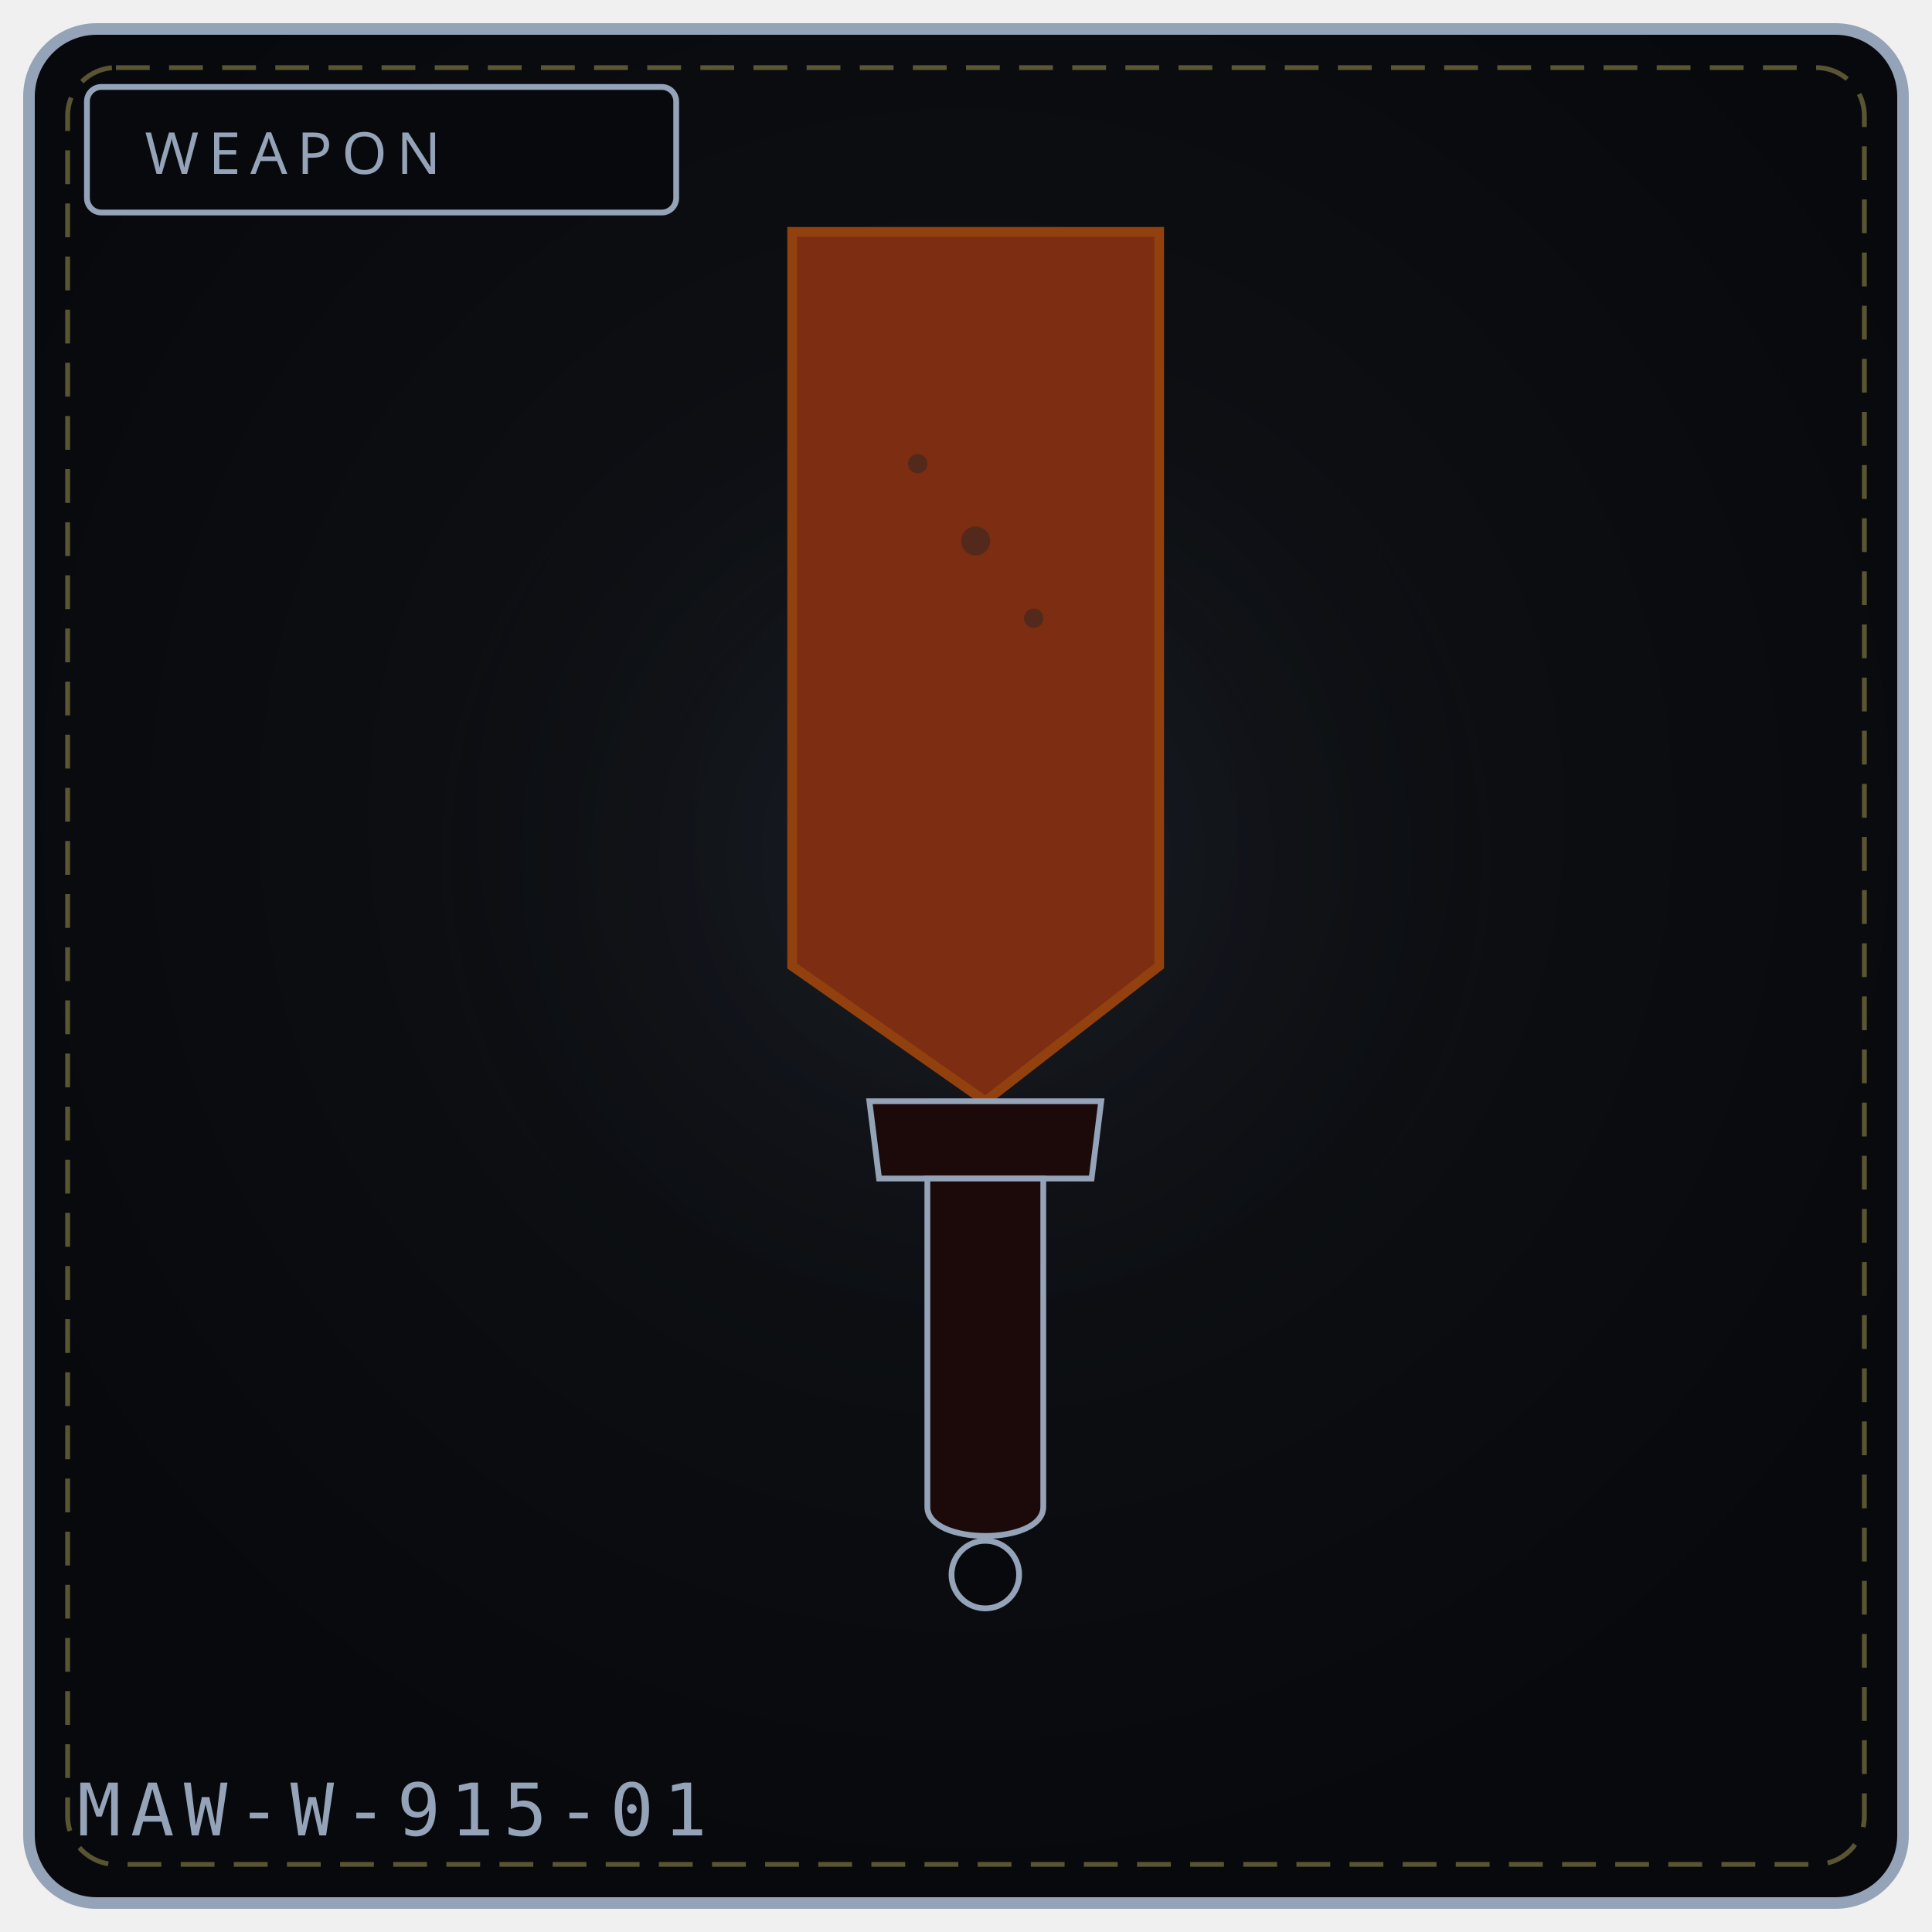
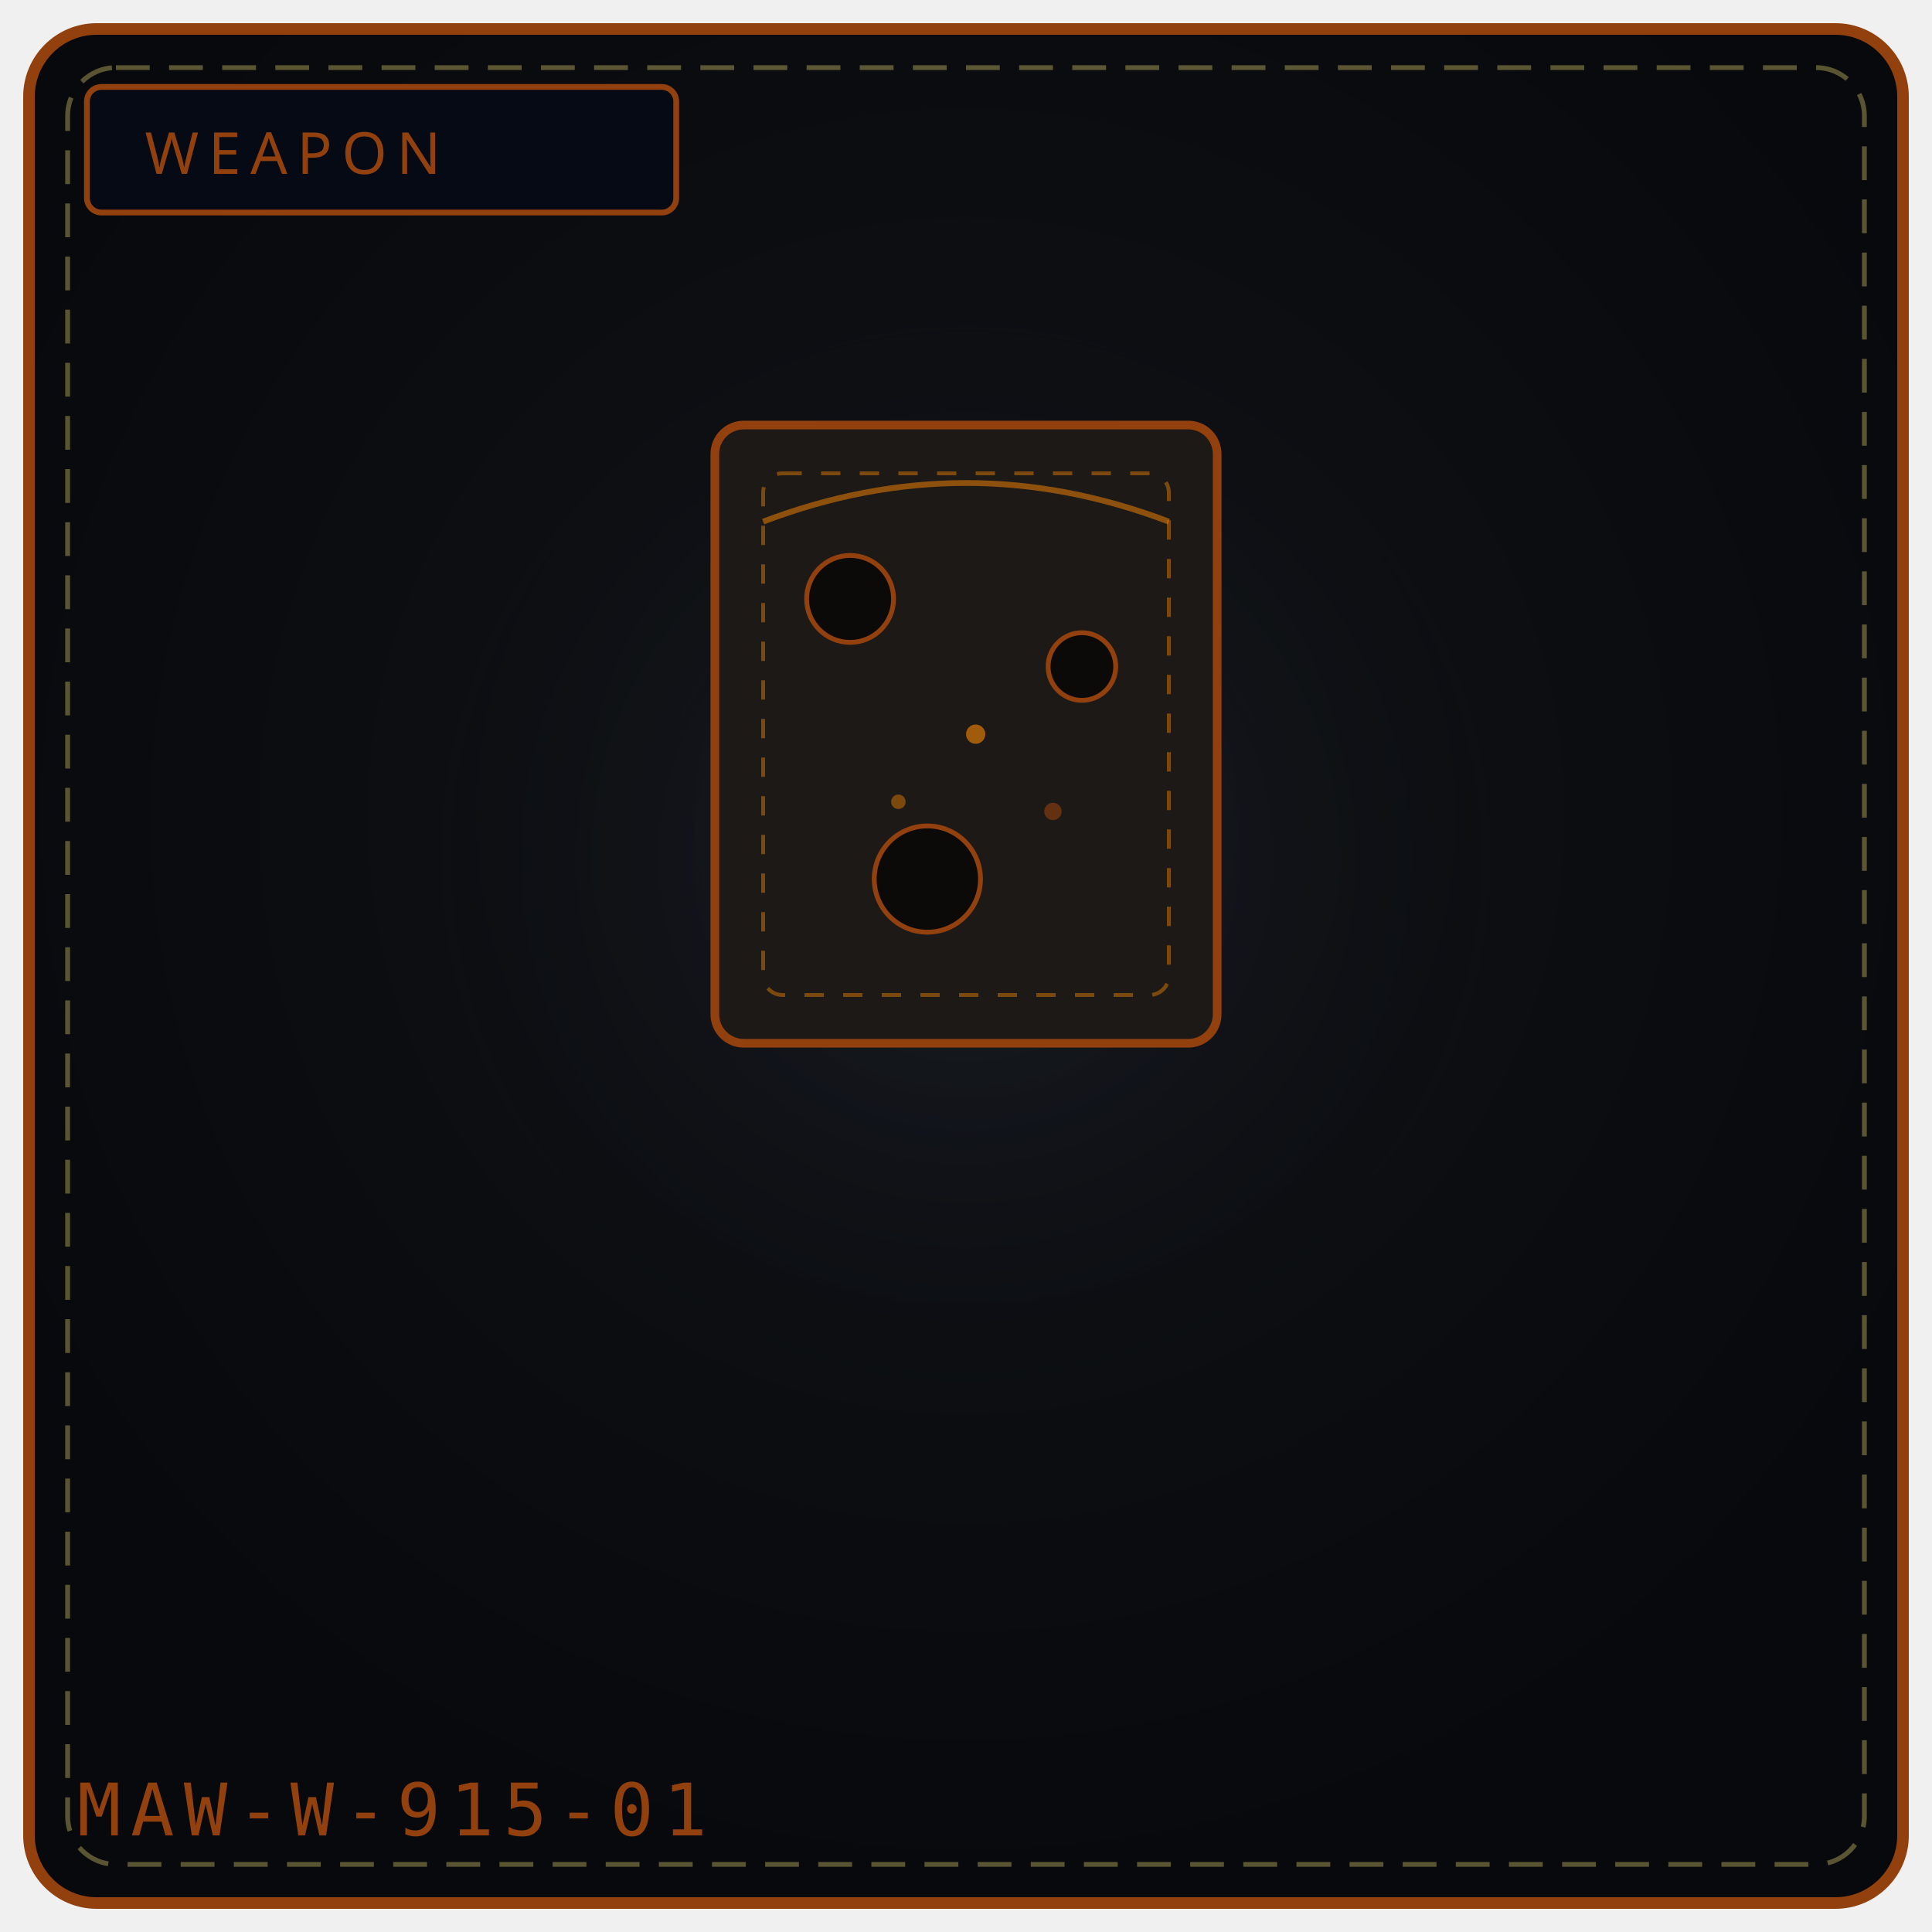
<svg xmlns="http://www.w3.org/2000/svg" viewBox="0 0 400 400" width="100%" height="100%" role="img" aria-label="WEAPON 915">
  <defs>
    <radialGradient id="bg915" cx="50%" cy="42%" r="58%">
      <stop offset="0%" stop-color="#111318" />
      <stop offset="100%" stop-color="#08090c" />
    </radialGradient>
    <radialGradient id="gl915" cx="50%" cy="46%" r="50%">
      <stop offset="0%" stop-color="#475569" stop-opacity=".20" />
      <stop offset="100%" stop-color="#000" stop-opacity="0" />
    </radialGradient>
  </defs>
-   <rect x="6" y="6" width="388" height="388" rx="14" fill="url(#bg915)" stroke="#94a3b8" stroke-width="2.4" />
+   <rect x="6" y="6" width="388" height="388" rx="14" fill="url(#bg915)" stroke="#92400e" stroke-width="2.4" />
  <rect x="14" y="14" width="372" height="372" rx="10" fill="none" stroke="#f1df76" stroke-width="1" stroke-dasharray="7 4" opacity=".35" />
  <circle cx="200" cy="188" r="132" fill="url(#gl915)" />
-   <rect x="18" y="18" width="122" height="26" rx="3" fill="#08090c" stroke="#94a3b8" stroke-width="1.2" />
-   <text x="30" y="36" fill="#94a3b8" font-family="Impact, Arial Black, sans-serif" font-size="12" letter-spacing="2">WEAPON</text>
-   <path d="M164 48 L 240 48 L 240 200 L 204 228 L 164 200 Z" fill="#7c2d12" stroke="#92400e" stroke-width="2" />
-   <circle cx="190" cy="96" r="2" fill="#292524" opacity=".5" />
-   <circle cx="202" cy="112" r="3" fill="#292524" opacity=".5" />
-   <circle cx="214" cy="128" r="2" fill="#292524" opacity=".5" />
-   <path d="M180 228 L 228 228 L 226 244 L 182 244 Z" fill="#1c0a0a" stroke="#94a3b8" stroke-width="1.2" />
-   <path d="M192 244 L 192 312 C 192 320, 216 320, 216 312 L 216 244 Z" fill="#1c0a0a" stroke="#94a3b8" stroke-width="1.2" />
-   <circle cx="204" cy="326" r="7" fill="#08090c" stroke="#94a3b8" stroke-width="1.2" />
-   <text x="16" y="380" font-family="monospace" font-size="15" letter-spacing="2" fill="#94a3b8">MAW-W-915-01</text>
-   <rect x="155" y="325" width="4" height="5" fill="#fff" opacity=".0" />
-   <circle cx="95" cy="343" r="1" fill="#000" opacity=".0" />
+   <rect x="18" y="18" width="122" height="26" rx="3" fill="#050a14" stroke="#92400e" stroke-width="1.2" />
+   <text x="30" y="36" fill="#92400e" font-family="Impact, Arial Black, sans-serif" font-size="12" letter-spacing="2">WEAPON</text>
+   <rect x="148" y="88" width="104" height="128" rx="6" fill="#1c1917" stroke="#92400e" stroke-width="1.8" />
+   <rect x="158" y="98" width="84" height="108" rx="4" fill="none" stroke="#d97706" stroke-width="0.8" stroke-dasharray="4 4" opacity="0.5" />
+   <circle cx="176" cy="124" r="9" fill="#0c0a09" stroke="#92400e" stroke-width="1" />
+   <circle cx="224" cy="138" r="7" fill="#0c0a09" stroke="#92400e" stroke-width="1" />
+   <circle cx="192" cy="182" r="11" fill="#0c0a09" stroke="#92400e" stroke-width="1" />
+   <path d="M158 108 Q200 92 242 108" stroke="#d97706" stroke-width="1.2" opacity="0.6" fill="none" />
+   <circle cx="202" cy="152" r="2" fill="#d97706" opacity="0.7" />
+   <circle cx="186" cy="166" r="1.5" fill="#d97706" opacity="0.5" />
+   <circle cx="218" cy="168" r="1.8" fill="#92400e" opacity="0.6" />
+   <text x="16" y="380" font-family="monospace" font-size="15" letter-spacing="2" fill="#92400e">MAW-W-915-01</text>
</svg>
